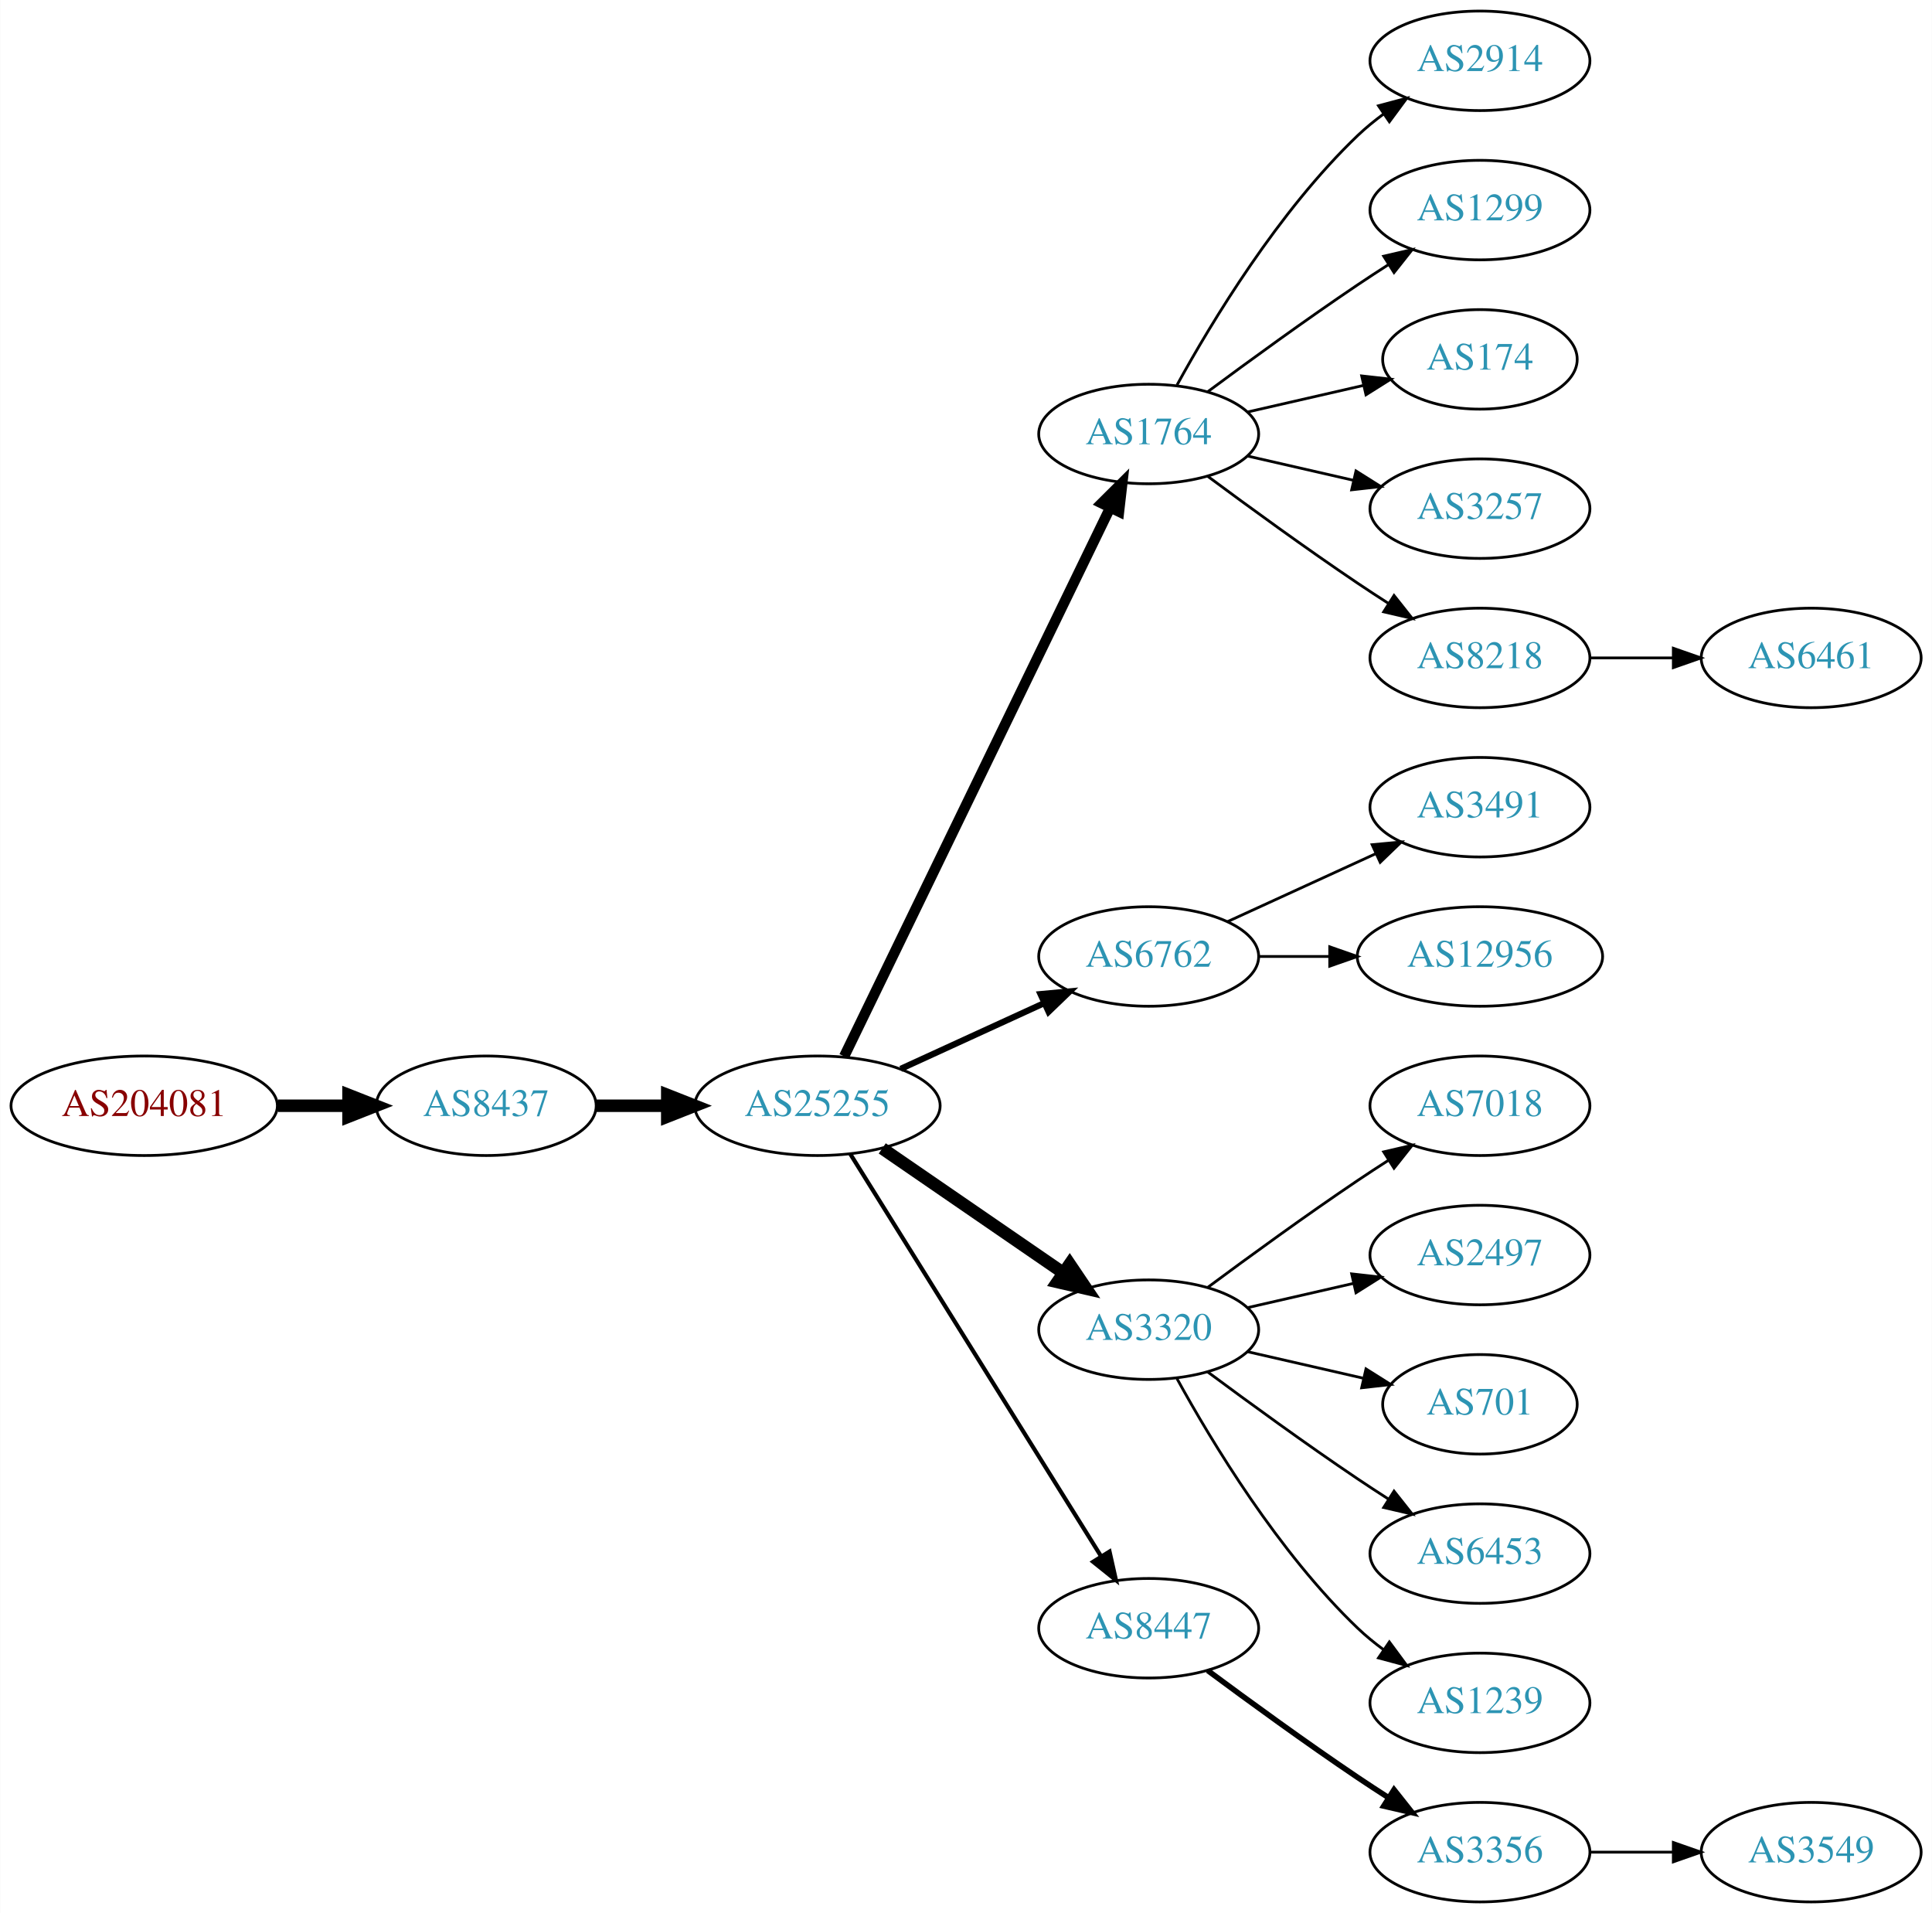
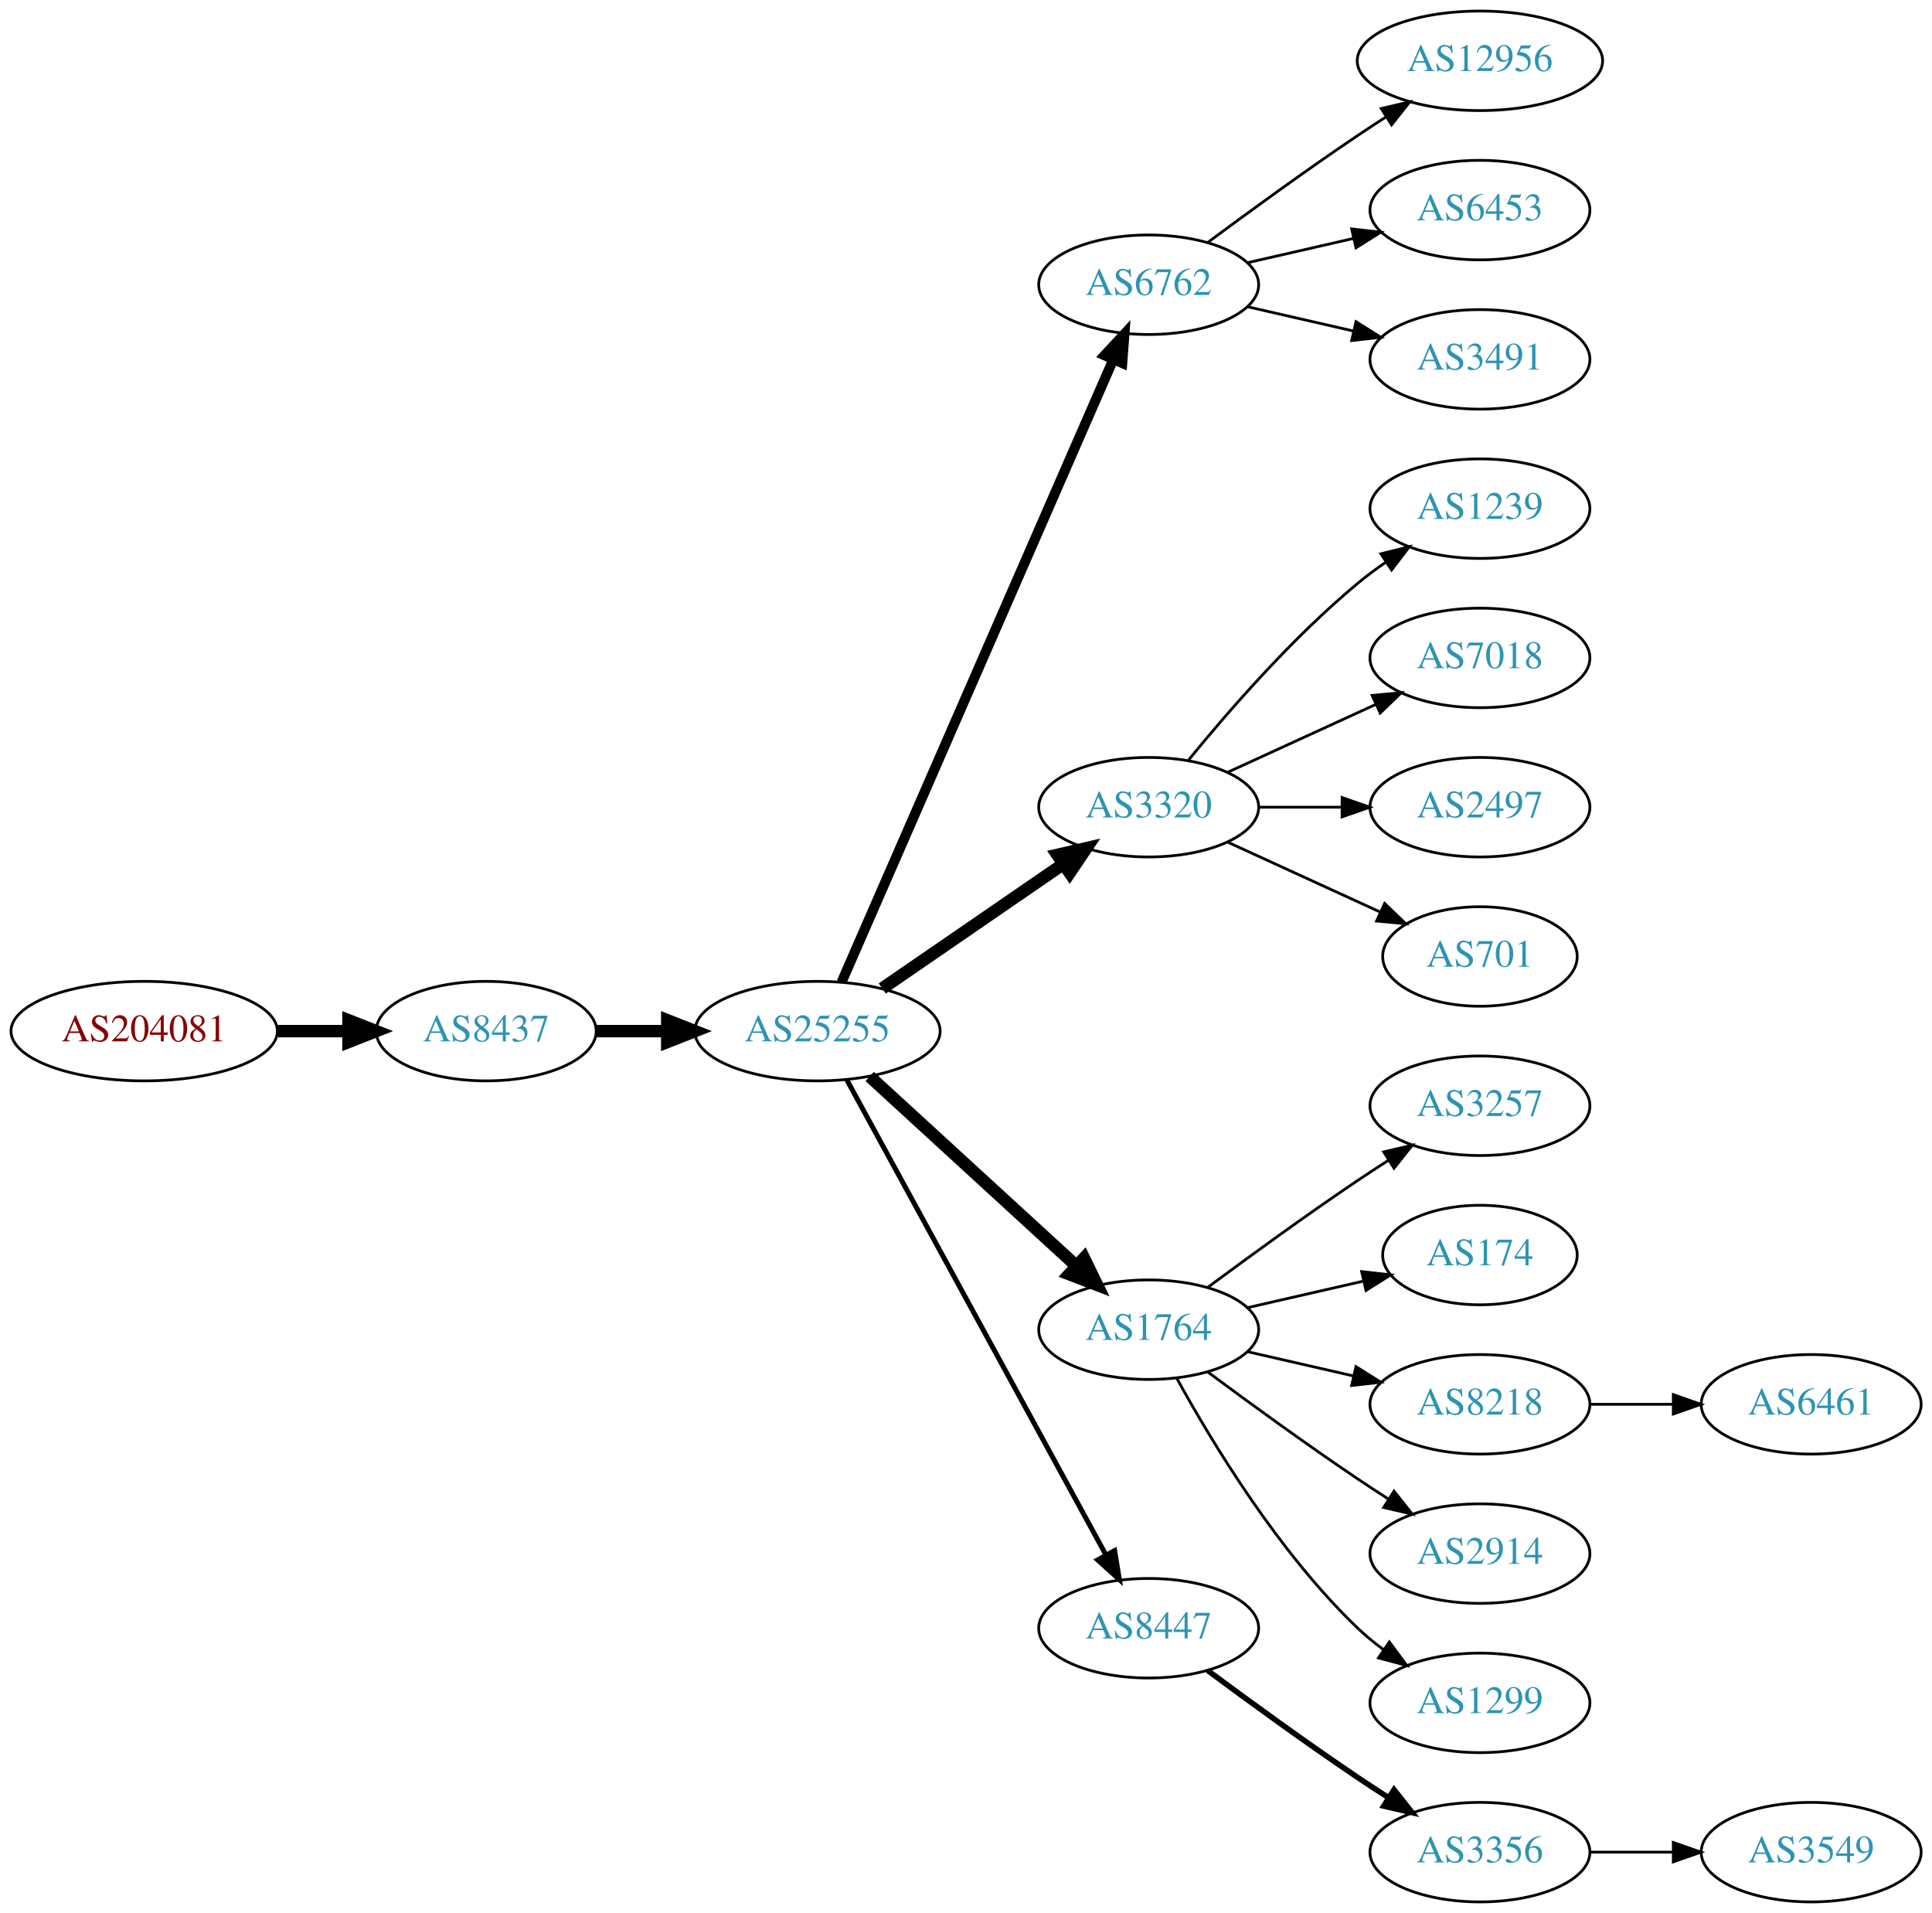
<svg xmlns="http://www.w3.org/2000/svg" xmlns:xlink="http://www.w3.org/1999/xlink" width="699pt" height="692pt" viewBox="0.00 0.00 698.85 692.00">
  <g id="graph0" class="graph" transform="scale(1 1) rotate(0) translate(4 688)">
    <polygon fill="white" stroke="none" points="-4,4 -4,-688 694.855,-688 694.855,4 -4,4" />
    <g id="node1" class="node">
      <g id="a_node1">
        <a xlink:href="/asn/204081" xlink:title="AS204081 ~ IMENDO GmbH [AT]">
-           <ellipse fill="#ffffff" stroke="black" cx="48.096" cy="-288" rx="48.192" ry="18" />
-           <text text-anchor="middle" x="48.096" y="-284.3" font-family="Times,serif" font-size="14.00" fill="#880000">AS204081</text>
+           <ellipse fill="#ffffff" stroke="black" cx="48.096" cy="-315" rx="48.192" ry="18" />
+           <text text-anchor="middle" x="48.096" y="-311.3" font-family="Times,serif" font-size="14.00" fill="#880000">AS204081</text>
        </a>
      </g>
    </g>
    <g id="node2" class="node">
      <g id="a_node2">
        <a xlink:href="/asn/8437" xlink:title="AS8437 ~ Hutchison Drei Austria GmbH [AT]">
-           <ellipse fill="#ffffff" stroke="black" cx="171.838" cy="-288" rx="39.794" ry="18" />
-           <text text-anchor="middle" x="171.838" y="-284.3" font-family="Times,serif" font-size="14.00" fill="#2c94b3">AS8437</text>
+           <ellipse fill="#ffffff" stroke="black" cx="171.838" cy="-315" rx="39.794" ry="18" />
+           <text text-anchor="middle" x="171.838" y="-311.3" font-family="Times,serif" font-size="14.00" fill="#2c94b3">AS8437</text>
        </a>
      </g>
    </g>
    <g id="edge1" class="edge">
-       <path fill="none" stroke="black" stroke-width="4.5" d="M96.513,-288C104.867,-288 113.577,-288 121.969,-288" />
-       <polygon fill="black" stroke="black" stroke-width="4.5" points="122.004,-291.938 132.004,-288 122.004,-284.063 122.004,-291.938" />
+       <path fill="none" stroke="black" stroke-width="4.5" d="M96.513,-315C104.867,-315 113.577,-315 121.969,-315" />
+       <polygon fill="black" stroke="black" stroke-width="4.5" points="122.004,-318.938 132.004,-315 122.004,-311.063 122.004,-318.938" />
    </g>
    <g id="node3" class="node">
      <g id="a_node3">
        <a xlink:href="/asn/25255" xlink:title="AS25255 ~ ==&gt; TELE2 AUSTRIA &lt;== [AT]">
-           <ellipse fill="#ffffff" stroke="black" cx="291.681" cy="-288" rx="44.393" ry="18" />
-           <text text-anchor="middle" x="291.681" y="-284.3" font-family="Times,serif" font-size="14.00" fill="#2c94b3">AS25255</text>
+           <ellipse fill="#ffffff" stroke="black" cx="291.681" cy="-315" rx="44.393" ry="18" />
+           <text text-anchor="middle" x="291.681" y="-311.3" font-family="Times,serif" font-size="14.00" fill="#2c94b3">AS25255</text>
        </a>
      </g>
    </g>
    <g id="edge2" class="edge">
-       <path fill="none" stroke="black" stroke-width="4.5" d="M211.751,-288C219.853,-288 228.528,-288 237.055,-288" />
-       <polygon fill="black" stroke="black" stroke-width="4.5" points="237.332,-291.938 247.332,-288 237.332,-284.063 237.332,-291.938" />
+       <path fill="none" stroke="black" stroke-width="4.5" d="M211.751,-315C219.853,-315 228.528,-315 237.055,-315" />
+       <polygon fill="black" stroke="black" stroke-width="4.5" points="237.332,-318.938 247.332,-315 237.332,-311.063 237.332,-318.938" />
    </g>
    <g id="node4" class="node">
      <g id="a_node4">
-         <a xlink:href="/asn/1764" xlink:title="AS1764 ~ NEXTLAYER-AS [AT]">
-           <ellipse fill="#ffffff" stroke="black" cx="411.523" cy="-531" rx="39.794" ry="18" />
-           <text text-anchor="middle" x="411.523" y="-527.3" font-family="Times,serif" font-size="14.00" fill="#2c94b3">AS1764</text>
+         <a xlink:href="/asn/6762" xlink:title="AS6762 ~ TELECOM ITALIA SPARKLE S.p.A. [IT]">
+           <ellipse fill="#ffffff" stroke="black" cx="411.523" cy="-585" rx="39.794" ry="18" />
+           <text text-anchor="middle" x="411.523" y="-581.3" font-family="Times,serif" font-size="14.00" fill="#2c94b3">AS6762</text>
        </a>
      </g>
    </g>
    <g id="edge3" class="edge">
-       <path fill="none" stroke="black" stroke-width="3.75" d="M301.346,-305.868C321.826,-348.101 373.314,-454.272 397.54,-504.227" />
-       <polygon fill="black" stroke="black" stroke-width="3.75" points="394.491,-505.963 402.004,-513.433 400.79,-502.908 394.491,-505.963" />
+       <path fill="none" stroke="black" stroke-width="3.6" d="M300.412,-332.715C320.514,-378.771 374.522,-502.514 398.625,-557.739" />
+       <polygon fill="black" stroke="black" stroke-width="3.6" points="395.555,-559.454 402.763,-567.219 401.97,-556.654 395.555,-559.454" />
    </g>
    <g id="node5" class="node">
      <g id="a_node5">
-         <a xlink:href="/asn/6762" xlink:title="AS6762 ~ TELECOM ITALIA SPARKLE S.p.A. [IT]">
-           <ellipse fill="#ffffff" stroke="black" cx="411.523" cy="-342" rx="39.794" ry="18" />
-           <text text-anchor="middle" x="411.523" y="-338.3" font-family="Times,serif" font-size="14.00" fill="#2c94b3">AS6762</text>
+         <a xlink:href="/asn/3320" xlink:title="AS3320 ~ DTAG [DE]">
+           <ellipse fill="#ffffff" stroke="black" cx="411.523" cy="-396" rx="39.794" ry="18" />
+           <text text-anchor="middle" x="411.523" y="-392.3" font-family="Times,serif" font-size="14.00" fill="#2c94b3">AS3320</text>
        </a>
      </g>
    </g>
    <g id="edge4" class="edge">
-       <path fill="none" stroke="black" stroke-width="2.25" d="M321.81,-301.348C337.421,-308.502 356.819,-317.391 373.491,-325.03" />
-       <polygon fill="black" stroke="black" stroke-width="2.25" points="372.394,-328.378 382.943,-329.362 375.31,-322.014 372.394,-328.378" />
+       <path fill="none" stroke="black" stroke-width="4.5" d="M315.123,-330.426C333.704,-343.198 360.265,-361.455 380.645,-375.463" />
+       <polygon fill="black" stroke="black" stroke-width="4.5" points="378.488,-378.758 388.959,-381.178 382.949,-372.269 378.488,-378.758" />
    </g>
    <g id="node6" class="node">
      <g id="a_node6">
-         <a xlink:href="/asn/3320" xlink:title="AS3320 ~ DTAG [DE]">
+         <a xlink:href="/asn/1764" xlink:title="AS1764 ~ NEXTLAYER-AS [AT]">
          <ellipse fill="#ffffff" stroke="black" cx="411.523" cy="-207" rx="39.794" ry="18" />
-           <text text-anchor="middle" x="411.523" y="-203.3" font-family="Times,serif" font-size="14.00" fill="#2c94b3">AS3320</text>
+           <text text-anchor="middle" x="411.523" y="-203.3" font-family="Times,serif" font-size="14.00" fill="#2c94b3">AS1764</text>
        </a>
      </g>
    </g>
    <g id="edge5" class="edge">
-       <path fill="none" stroke="black" stroke-width="4.5" d="M315.123,-272.574C333.704,-259.802 360.265,-241.545 380.645,-227.537" />
-       <polygon fill="black" stroke="black" stroke-width="4.5" points="382.949,-230.731 388.959,-221.822 378.488,-224.242 382.949,-230.731" />
+       <path fill="none" stroke="black" stroke-width="4.5" d="M310.578,-298.597C330.507,-280.333 362.864,-250.678 385.341,-230.079" />
+       <polygon fill="black" stroke="black" stroke-width="4.5" points="388.131,-232.863 392.843,-223.203 382.81,-227.057 388.131,-232.863" />
    </g>
    <g id="node7" class="node">
      <g id="a_node7">
        <a xlink:href="/asn/8447" xlink:title="AS8447 ~ A1 Telekom Austria AG [AT]">
          <ellipse fill="#ffffff" stroke="black" cx="411.523" cy="-99" rx="39.794" ry="18" />
          <text text-anchor="middle" x="411.523" y="-95.3" font-family="Times,serif" font-size="14.00" fill="#2c94b3">AS8447</text>
        </a>
      </g>
    </g>
    <g id="edge6" class="edge">
-       <path fill="none" stroke="black" stroke-width="1.5" d="M303.556,-270.558C324.339,-237.225 369.8,-164.314 394.228,-125.134" />
-       <polygon fill="black" stroke="black" stroke-width="1.5" points="397.353,-126.737 399.674,-116.4 391.413,-123.034 397.353,-126.737" />
+       <path fill="none" stroke="black" stroke-width="1.8" d="M302.324,-297.324C323.006,-259.416 371.718,-170.127 396.097,-125.441" />
+       <polygon fill="black" stroke="black" stroke-width="1.8" points="399.195,-127.072 400.912,-116.617 393.05,-123.72 399.195,-127.072" />
+     </g>
+     <g id="node17" class="node">
+       <g id="a_node17">
+         <a xlink:href="/asn/12956" xlink:title="AS12956 ~ TELXIUS [ES]">
+           <ellipse fill="#ffffff" stroke="black" cx="531.366" cy="-666" rx="44.393" ry="18" />
+           <text text-anchor="middle" x="531.366" y="-662.3" font-family="Times,serif" font-size="14.00" fill="#2c94b3">AS12956</text>
+         </a>
+       </g>
+     </g>
+     <g id="edge16" class="edge">
+       <path fill="none" stroke="black" d="M432.853,-600.277C447.716,-611.304 468.46,-626.407 487.17,-639 490.46,-641.215 493.922,-643.482 497.397,-645.715" />
+       <polygon fill="black" stroke="black" points="495.644,-648.748 505.964,-651.148 499.393,-642.837 495.644,-648.748" />
+     </g>
+     <g id="node18" class="node">
+       <g id="a_node18">
+         <a xlink:href="/asn/6453" xlink:title="AS6453 ~ TATA COMMUNICATIONS (AMERICA) INC [US]">
+           <ellipse fill="#ffffff" stroke="black" cx="531.366" cy="-612" rx="39.794" ry="18" />
+           <text text-anchor="middle" x="531.366" y="-608.3" font-family="Times,serif" font-size="14.00" fill="#2c94b3">AS6453</text>
+         </a>
+       </g>
+     </g>
+     <g id="edge17" class="edge">
+       <path fill="none" stroke="black" d="M447.242,-592.955C459.242,-595.704 472.863,-598.825 485.556,-601.733" />
+       <polygon fill="black" stroke="black" points="484.958,-605.187 495.487,-604.009 486.522,-598.364 484.958,-605.187" />
+     </g>
+     <g id="node19" class="node">
+       <g id="a_node19">
+         <a xlink:href="/asn/3491" xlink:title="AS3491 ~ PCCW Global, Inc. [US]">
+           <ellipse fill="#ffffff" stroke="black" cx="531.366" cy="-558" rx="39.794" ry="18" />
+           <text text-anchor="middle" x="531.366" y="-554.3" font-family="Times,serif" font-size="14.00" fill="#2c94b3">AS3491</text>
+         </a>
+       </g>
+     </g>
+     <g id="edge18" class="edge">
+       <path fill="none" stroke="black" d="M447.242,-577.045C459.242,-574.296 472.863,-571.175 485.556,-568.267" />
+       <polygon fill="black" stroke="black" points="486.522,-571.636 495.487,-565.991 484.958,-564.813 486.522,-571.636" />
    </g>
    <g id="node8" class="node">
      <g id="a_node8">
-         <a xlink:href="/asn/2914" xlink:title="AS2914 ~ NTT America, Inc. [US]">
-           <ellipse fill="#ffffff" stroke="black" cx="531.366" cy="-666" rx="39.794" ry="18" />
-           <text text-anchor="middle" x="531.366" y="-662.3" font-family="Times,serif" font-size="14.00" fill="#2c94b3">AS2914</text>
+         <a xlink:href="/asn/1239" xlink:title="AS1239 ~ Sprint [US]">
+           <ellipse fill="#ffffff" stroke="black" cx="531.366" cy="-504" rx="39.794" ry="18" />
+           <text text-anchor="middle" x="531.366" y="-500.3" font-family="Times,serif" font-size="14.00" fill="#2c94b3">AS1239</text>
        </a>
      </g>
    </g>
    <g id="edge7" class="edge">
-       <path fill="none" stroke="black" d="M421.764,-548.713C434.31,-571.561 458.487,-611.611 487.17,-639 490.038,-641.739 493.227,-644.347 496.536,-646.785" />
-       <polygon fill="black" stroke="black" points="494.659,-649.742 504.895,-652.477 498.599,-643.956 494.659,-649.742" />
+       <path fill="none" stroke="black" d="M425.942,-413.065C440.057,-430.375 463.471,-457.345 487.17,-477 490.386,-479.668 493.886,-482.27 497.457,-484.741" />
+       <polygon fill="black" stroke="black" points="495.535,-487.666 505.813,-490.236 499.381,-481.817 495.535,-487.666" />
    </g>
    <g id="node9" class="node">
      <g id="a_node9">
-         <a xlink:href="/asn/1299" xlink:title="AS1299 ~ Telia Carrier [EU]">
-           <ellipse fill="#ffffff" stroke="black" cx="531.366" cy="-612" rx="39.794" ry="18" />
-           <text text-anchor="middle" x="531.366" y="-608.3" font-family="Times,serif" font-size="14.00" fill="#2c94b3">AS1299</text>
+         <a xlink:href="/asn/7018" xlink:title="AS7018 ~ AT&amp;T Services, Inc. [US]">
+           <ellipse fill="#ffffff" stroke="black" cx="531.366" cy="-450" rx="39.794" ry="18" />
+           <text text-anchor="middle" x="531.366" y="-446.3" font-family="Times,serif" font-size="14.00" fill="#2c94b3">AS7018</text>
        </a>
      </g>
    </g>
    <g id="edge8" class="edge">
-       <path fill="none" stroke="black" d="M432.853,-546.277C447.716,-557.304 468.46,-572.407 487.17,-585 490.719,-587.389 494.469,-589.839 498.217,-592.242" />
-       <polygon fill="black" stroke="black" points="496.544,-595.325 506.866,-597.712 500.285,-589.409 496.544,-595.325" />
+       <path fill="none" stroke="black" d="M440.152,-408.661C456.109,-415.973 476.379,-425.261 493.662,-433.181" />
+       <polygon fill="black" stroke="black" points="492.361,-436.435 502.91,-437.419 495.277,-430.071 492.361,-436.435" />
    </g>
    <g id="node10" class="node">
      <g id="a_node10">
-         <a xlink:href="/asn/174" xlink:title="AS174 ~ Cogent Communications [US]">
-           <ellipse fill="#ffffff" stroke="black" cx="531.366" cy="-558" rx="35.194" ry="18" />
-           <text text-anchor="middle" x="531.366" y="-554.3" font-family="Times,serif" font-size="14.00" fill="#2c94b3">AS174</text>
+         <a xlink:href="/asn/2497" xlink:title="AS2497 ~ Internet Initiative Japan Inc. [JP]">
+           <ellipse fill="#ffffff" stroke="black" cx="531.366" cy="-396" rx="39.794" ry="18" />
+           <text text-anchor="middle" x="531.366" y="-392.3" font-family="Times,serif" font-size="14.00" fill="#2c94b3">AS2497</text>
        </a>
      </g>
    </g>
    <g id="edge9" class="edge">
-       <path fill="none" stroke="black" d="M447.242,-538.955C460.335,-541.955 475.357,-545.396 488.998,-548.522" />
-       <polygon fill="black" stroke="black" points="488.576,-552.016 499.105,-550.838 490.139,-545.193 488.576,-552.016" />
+       <path fill="none" stroke="black" d="M451.436,-396C460.989,-396 471.339,-396 481.301,-396" />
+       <polygon fill="black" stroke="black" points="481.494,-399.5 491.494,-396 481.494,-392.5 481.494,-399.5" />
    </g>
    <g id="node11" class="node">
      <g id="a_node11">
-         <a xlink:href="/asn/3257" xlink:title="AS3257 ~ GTT [DE]">
-           <ellipse fill="#ffffff" stroke="black" cx="531.366" cy="-504" rx="39.794" ry="18" />
-           <text text-anchor="middle" x="531.366" y="-500.3" font-family="Times,serif" font-size="14.00" fill="#2c94b3">AS3257</text>
+         <a xlink:href="/asn/701" xlink:title="AS701 ~ UUNET [US]">
+           <ellipse fill="#ffffff" stroke="black" cx="531.366" cy="-342" rx="35.194" ry="18" />
+           <text text-anchor="middle" x="531.366" y="-338.3" font-family="Times,serif" font-size="14.00" fill="#2c94b3">AS701</text>
        </a>
      </g>
    </g>
    <g id="edge10" class="edge">
-       <path fill="none" stroke="black" d="M447.242,-523.045C459.242,-520.296 472.863,-517.175 485.556,-514.267" />
-       <polygon fill="black" stroke="black" points="486.522,-517.636 495.487,-511.991 484.958,-510.813 486.522,-517.636" />
+       <path fill="none" stroke="black" d="M440.152,-383.339C456.568,-375.817 477.55,-366.202 495.147,-358.139" />
+       <polygon fill="black" stroke="black" points="496.891,-361.189 504.524,-353.842 493.975,-354.826 496.891,-361.189" />
    </g>
    <g id="node12" class="node">
      <g id="a_node12">
+         <a xlink:href="/asn/3257" xlink:title="AS3257 ~ GTT [DE]">
+           <ellipse fill="#ffffff" stroke="black" cx="531.366" cy="-288" rx="39.794" ry="18" />
+           <text text-anchor="middle" x="531.366" y="-284.3" font-family="Times,serif" font-size="14.00" fill="#2c94b3">AS3257</text>
+         </a>
+       </g>
+     </g>
+     <g id="edge11" class="edge">
+       <path fill="none" stroke="black" d="M432.853,-222.277C447.716,-233.304 468.46,-248.407 487.17,-261 490.719,-263.389 494.469,-265.839 498.217,-268.242" />
+       <polygon fill="black" stroke="black" points="496.544,-271.325 506.866,-273.712 500.285,-265.409 496.544,-271.325" />
+     </g>
+     <g id="node13" class="node">
+       <g id="a_node13">
+         <a xlink:href="/asn/174" xlink:title="AS174 ~ Cogent Communications [US]">
+           <ellipse fill="#ffffff" stroke="black" cx="531.366" cy="-234" rx="35.194" ry="18" />
+           <text text-anchor="middle" x="531.366" y="-230.3" font-family="Times,serif" font-size="14.00" fill="#2c94b3">AS174</text>
+         </a>
+       </g>
+     </g>
+     <g id="edge12" class="edge">
+       <path fill="none" stroke="black" d="M447.242,-214.955C460.335,-217.955 475.357,-221.396 488.998,-224.522" />
+       <polygon fill="black" stroke="black" points="488.576,-228.016 499.105,-226.838 490.139,-221.193 488.576,-228.016" />
+     </g>
+     <g id="node14" class="node">
+       <g id="a_node14">
        <a xlink:href="/asn/8218" xlink:title="AS8218 ~ legacy Neotelecoms [FR]">
-           <ellipse fill="#ffffff" stroke="black" cx="531.366" cy="-450" rx="39.794" ry="18" />
-           <text text-anchor="middle" x="531.366" y="-446.3" font-family="Times,serif" font-size="14.00" fill="#2c94b3">AS8218</text>
-         </a>
-       </g>
-     </g>
-     <g id="edge11" class="edge">
-       <path fill="none" stroke="black" d="M432.853,-515.723C447.716,-504.696 468.46,-489.593 487.17,-477 490.719,-474.611 494.469,-472.161 498.217,-469.758" />
-       <polygon fill="black" stroke="black" points="500.285,-472.591 506.866,-464.288 496.544,-466.675 500.285,-472.591" />
-     </g>
-     <g id="node20" class="node">
-       <g id="a_node20">
-         <a xlink:href="/asn/3491" xlink:title="AS3491 ~ PCCW Global, Inc. [US]">
-           <ellipse fill="#ffffff" stroke="black" cx="531.366" cy="-396" rx="39.794" ry="18" />
-           <text text-anchor="middle" x="531.366" y="-392.3" font-family="Times,serif" font-size="14.00" fill="#2c94b3">AS3491</text>
-         </a>
-       </g>
-     </g>
-     <g id="edge19" class="edge">
-       <path fill="none" stroke="black" d="M440.152,-354.661C456.109,-361.973 476.379,-371.261 493.662,-379.181" />
-       <polygon fill="black" stroke="black" points="492.361,-382.435 502.91,-383.419 495.277,-376.071 492.361,-382.435" />
+           <ellipse fill="#ffffff" stroke="black" cx="531.366" cy="-180" rx="39.794" ry="18" />
+           <text text-anchor="middle" x="531.366" y="-176.3" font-family="Times,serif" font-size="14.00" fill="#2c94b3">AS8218</text>
+         </a>
+       </g>
+     </g>
+     <g id="edge13" class="edge">
+       <path fill="none" stroke="black" d="M447.242,-199.045C459.242,-196.296 472.863,-193.175 485.556,-190.267" />
+       <polygon fill="black" stroke="black" points="486.522,-193.636 495.487,-187.991 484.958,-186.813 486.522,-193.636" />
+     </g>
+     <g id="node15" class="node">
+       <g id="a_node15">
+         <a xlink:href="/asn/2914" xlink:title="AS2914 ~ NTT America, Inc. [US]">
+           <ellipse fill="#ffffff" stroke="black" cx="531.366" cy="-126" rx="39.794" ry="18" />
+           <text text-anchor="middle" x="531.366" y="-122.3" font-family="Times,serif" font-size="14.00" fill="#2c94b3">AS2914</text>
+         </a>
+       </g>
+     </g>
+     <g id="edge14" class="edge">
+       <path fill="none" stroke="black" d="M432.853,-191.723C447.716,-180.696 468.46,-165.593 487.17,-153 490.719,-150.611 494.469,-148.161 498.217,-145.758" />
+       <polygon fill="black" stroke="black" points="500.285,-148.591 506.866,-140.288 496.544,-142.675 500.285,-148.591" />
+     </g>
+     <g id="node16" class="node">
+       <g id="a_node16">
+         <a xlink:href="/asn/1299" xlink:title="AS1299 ~ Telia Carrier [EU]">
+           <ellipse fill="#ffffff" stroke="black" cx="531.366" cy="-72" rx="39.794" ry="18" />
+           <text text-anchor="middle" x="531.366" y="-68.3" font-family="Times,serif" font-size="14.00" fill="#2c94b3">AS1299</text>
+         </a>
+       </g>
+     </g>
+     <g id="edge15" class="edge">
+       <path fill="none" stroke="black" d="M421.764,-189.287C434.31,-166.439 458.487,-126.389 487.17,-99 490.038,-96.261 493.227,-93.653 496.536,-91.215" />
+       <polygon fill="black" stroke="black" points="498.599,-94.044 504.895,-85.523 494.659,-88.258 498.599,-94.044" />
    </g>
    <g id="node21" class="node">
      <g id="a_node21">
-         <a xlink:href="/asn/12956" xlink:title="AS12956 ~ TELXIUS [ES]">
-           <ellipse fill="#ffffff" stroke="black" cx="531.366" cy="-342" rx="44.393" ry="18" />
-           <text text-anchor="middle" x="531.366" y="-338.3" font-family="Times,serif" font-size="14.00" fill="#2c94b3">AS12956</text>
-         </a>
-       </g>
-     </g>
-     <g id="edge20" class="edge">
-       <path fill="none" stroke="black" d="M451.436,-342C459.538,-342 468.214,-342 476.74,-342" />
-       <polygon fill="black" stroke="black" points="477.018,-345.5 487.017,-342 477.017,-338.5 477.018,-345.5" />
-     </g>
-     <g id="node13" class="node">
-       <g id="a_node13">
-         <a xlink:href="/asn/7018" xlink:title="AS7018 ~ AT&amp;T Services, Inc. [US]">
-           <ellipse fill="#ffffff" stroke="black" cx="531.366" cy="-288" rx="39.794" ry="18" />
-           <text text-anchor="middle" x="531.366" y="-284.3" font-family="Times,serif" font-size="14.00" fill="#2c94b3">AS7018</text>
-         </a>
-       </g>
-     </g>
-     <g id="edge12" class="edge">
-       <path fill="none" stroke="black" d="M432.853,-222.277C447.716,-233.304 468.46,-248.407 487.17,-261 490.719,-263.389 494.469,-265.839 498.217,-268.242" />
-       <polygon fill="black" stroke="black" points="496.544,-271.325 506.866,-273.712 500.285,-265.409 496.544,-271.325" />
-     </g>
-     <g id="node14" class="node">
-       <g id="a_node14">
-         <a xlink:href="/asn/2497" xlink:title="AS2497 ~ Internet Initiative Japan Inc. [JP]">
-           <ellipse fill="#ffffff" stroke="black" cx="531.366" cy="-234" rx="39.794" ry="18" />
-           <text text-anchor="middle" x="531.366" y="-230.3" font-family="Times,serif" font-size="14.00" fill="#2c94b3">AS2497</text>
-         </a>
-       </g>
-     </g>
-     <g id="edge13" class="edge">
-       <path fill="none" stroke="black" d="M447.242,-214.955C459.242,-217.704 472.863,-220.825 485.556,-223.733" />
-       <polygon fill="black" stroke="black" points="484.958,-227.187 495.487,-226.009 486.522,-220.364 484.958,-227.187" />
-     </g>
-     <g id="node15" class="node">
-       <g id="a_node15">
-         <a xlink:href="/asn/701" xlink:title="AS701 ~ UUNET [US]">
-           <ellipse fill="#ffffff" stroke="black" cx="531.366" cy="-180" rx="35.194" ry="18" />
-           <text text-anchor="middle" x="531.366" y="-176.3" font-family="Times,serif" font-size="14.00" fill="#2c94b3">AS701</text>
-         </a>
-       </g>
-     </g>
-     <g id="edge14" class="edge">
-       <path fill="none" stroke="black" d="M447.242,-199.045C460.335,-196.045 475.357,-192.604 488.998,-189.478" />
-       <polygon fill="black" stroke="black" points="490.139,-192.807 499.105,-187.162 488.576,-185.984 490.139,-192.807" />
-     </g>
-     <g id="node16" class="node">
-       <g id="a_node16">
-         <a xlink:href="/asn/6453" xlink:title="AS6453 ~ TATA COMMUNICATIONS (AMERICA) INC [US]">
-           <ellipse fill="#ffffff" stroke="black" cx="531.366" cy="-126" rx="39.794" ry="18" />
-           <text text-anchor="middle" x="531.366" y="-122.3" font-family="Times,serif" font-size="14.00" fill="#2c94b3">AS6453</text>
-         </a>
-       </g>
-     </g>
-     <g id="edge15" class="edge">
-       <path fill="none" stroke="black" d="M432.853,-191.723C447.716,-180.696 468.46,-165.593 487.17,-153 490.719,-150.611 494.469,-148.161 498.217,-145.758" />
-       <polygon fill="black" stroke="black" points="500.285,-148.591 506.866,-140.288 496.544,-142.675 500.285,-148.591" />
-     </g>
-     <g id="node17" class="node">
-       <g id="a_node17">
-         <a xlink:href="/asn/1239" xlink:title="AS1239 ~ Sprint [US]">
-           <ellipse fill="#ffffff" stroke="black" cx="531.366" cy="-72" rx="39.794" ry="18" />
-           <text text-anchor="middle" x="531.366" y="-68.3" font-family="Times,serif" font-size="14.00" fill="#2c94b3">AS1239</text>
-         </a>
-       </g>
-     </g>
-     <g id="edge16" class="edge">
-       <path fill="none" stroke="black" d="M421.764,-189.287C434.31,-166.439 458.487,-126.389 487.17,-99 490.038,-96.261 493.227,-93.653 496.536,-91.215" />
-       <polygon fill="black" stroke="black" points="498.599,-94.044 504.895,-85.523 494.659,-88.258 498.599,-94.044" />
-     </g>
-     <g id="node18" class="node">
-       <g id="a_node18">
        <a xlink:href="/asn/3356" xlink:title="AS3356 ~ Level 3 Parent, LLC [US]">
          <ellipse fill="#ffffff" stroke="black" cx="531.366" cy="-18" rx="39.794" ry="18" />
          <text text-anchor="middle" x="531.366" y="-14.3" font-family="Times,serif" font-size="14.00" fill="#2c94b3">AS3356</text>
        </a>
      </g>
    </g>
-     <g id="edge17" class="edge">
+     <g id="edge20" class="edge">
      <path fill="none" stroke="black" stroke-width="2" d="M432.853,-83.723C447.716,-72.696 468.46,-57.593 487.17,-45 490.719,-42.611 494.469,-40.161 498.217,-37.758" />
      <polygon fill="black" stroke="black" stroke-width="2" points="500.285,-40.591 506.866,-32.288 496.544,-34.675 500.285,-40.591" />
    </g>
+     <g id="node20" class="node">
+       <g id="a_node20">
+         <a xlink:href="/asn/6461" xlink:title="AS6461 ~ Zayo Bandwidth [US]">
+           <ellipse fill="#ffffff" stroke="black" cx="651.208" cy="-180" rx="39.794" ry="18" />
+           <text text-anchor="middle" x="651.208" y="-176.3" font-family="Times,serif" font-size="14.00" fill="#2c94b3">AS6461</text>
+         </a>
+       </g>
+     </g>
+     <g id="edge19" class="edge">
+       <path fill="none" stroke="black" d="M571.278,-180C580.832,-180 591.181,-180 601.144,-180" />
+       <polygon fill="black" stroke="black" points="601.336,-183.5 611.336,-180 601.336,-176.5 601.336,-183.5" />
+     </g>
    <g id="node22" class="node">
      <g id="a_node22">
-         <a xlink:href="/asn/6461" xlink:title="AS6461 ~ Zayo Bandwidth [US]">
-           <ellipse fill="#ffffff" stroke="black" cx="651.208" cy="-450" rx="39.794" ry="18" />
-           <text text-anchor="middle" x="651.208" y="-446.3" font-family="Times,serif" font-size="14.00" fill="#2c94b3">AS6461</text>
-         </a>
-       </g>
-     </g>
-     <g id="edge21" class="edge">
-       <path fill="none" stroke="black" d="M571.278,-450C580.832,-450 591.181,-450 601.144,-450" />
-       <polygon fill="black" stroke="black" points="601.336,-453.5 611.336,-450 601.336,-446.5 601.336,-453.5" />
-     </g>
-     <g id="node19" class="node">
-       <g id="a_node19">
        <a xlink:href="/asn/3549" xlink:title="AS3549 ~ Level 3 Parent, LLC [US]">
          <ellipse fill="#ffffff" stroke="black" cx="651.208" cy="-18" rx="39.794" ry="18" />
          <text text-anchor="middle" x="651.208" y="-14.3" font-family="Times,serif" font-size="14.00" fill="#2c94b3">AS3549</text>
        </a>
      </g>
    </g>
-     <g id="edge18" class="edge">
+     <g id="edge21" class="edge">
      <path fill="none" stroke="black" d="M571.278,-18C580.832,-18 591.181,-18 601.144,-18" />
      <polygon fill="black" stroke="black" points="601.336,-21.5 611.336,-18 601.336,-14.5 601.336,-21.5" />
    </g>
  </g>
</svg>
